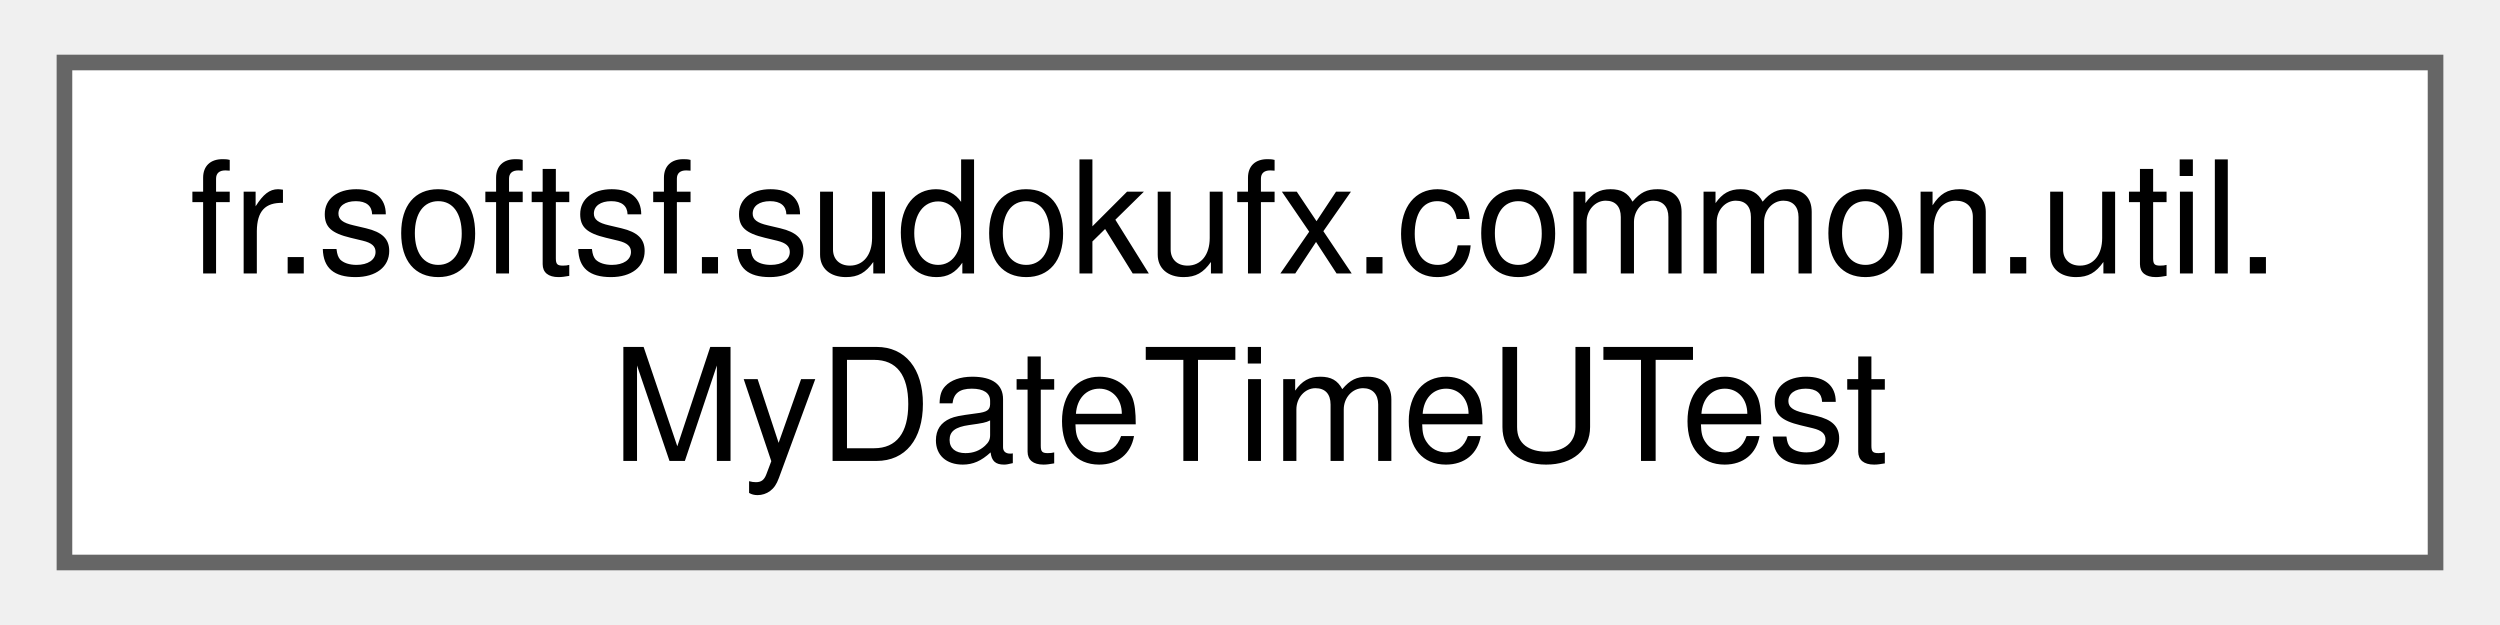
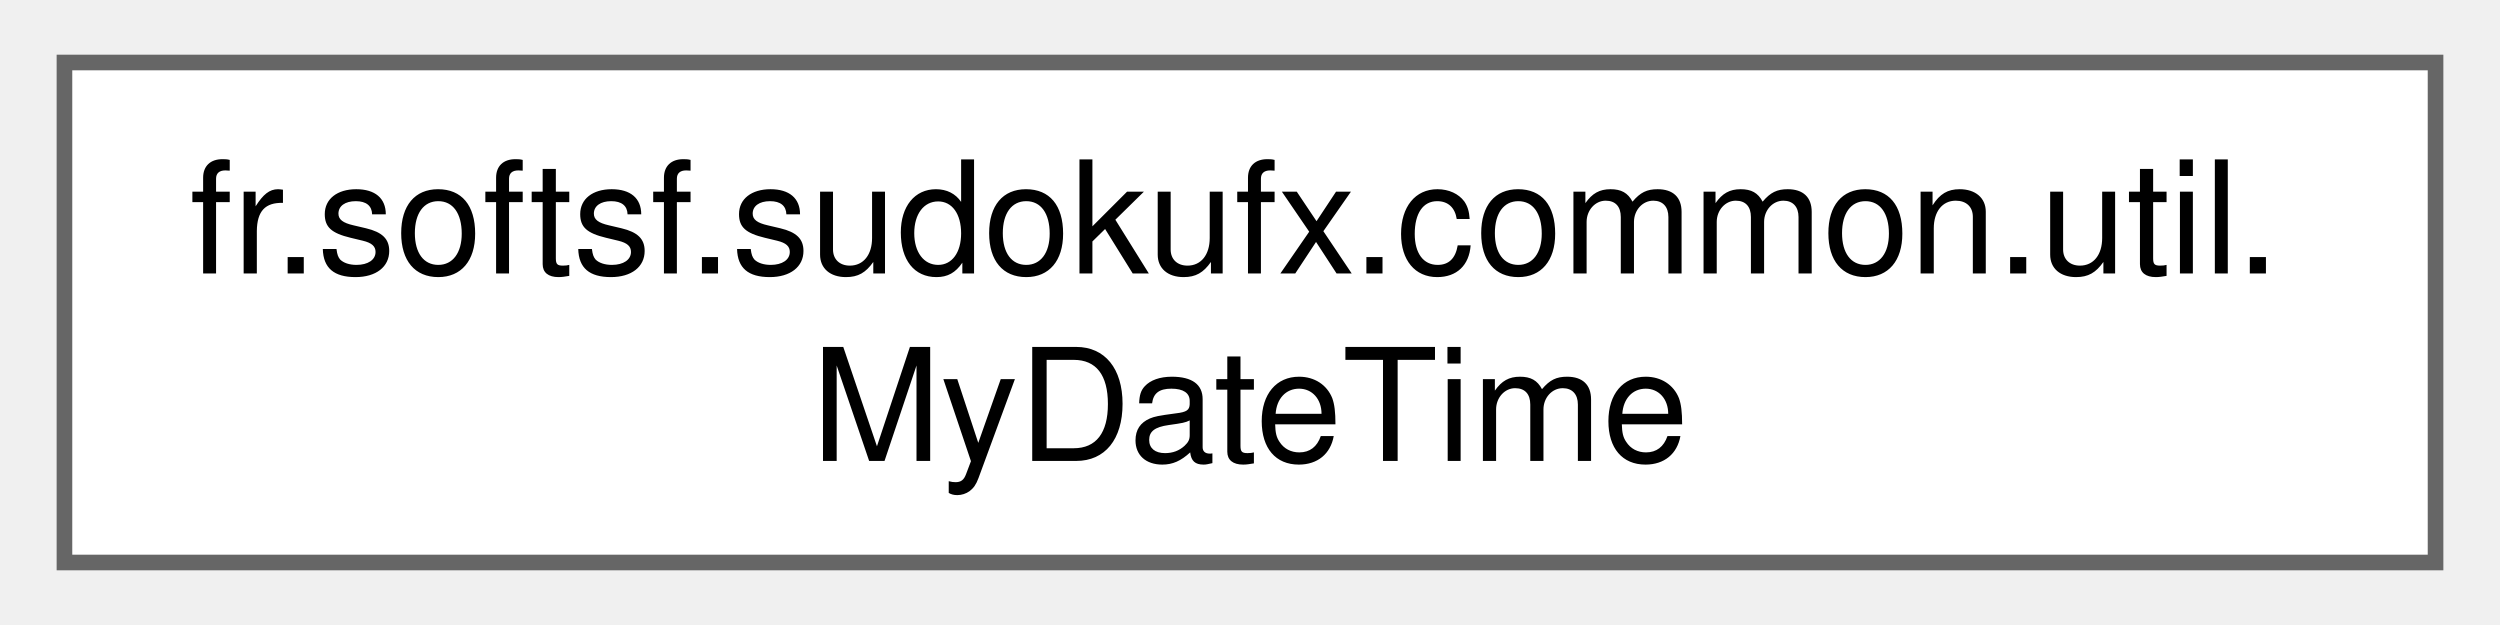
<svg xmlns="http://www.w3.org/2000/svg" xmlns:xlink="http://www.w3.org/1999/xlink" width="160pt" height="40pt" viewBox="0.00 0.00 159.75 40.00">
  <g id="graph0" class="graph" transform="scale(1 1) rotate(0) translate(4 36)">
    <g id="Node000000" class="node">
      <g id="a_Node000000">
-         <a xlink:href="classfr_1_1softsf_1_1sudokufx_1_1common_1_1util_1_1_my_date_time_u_test.html" target="_top" xlink:title=" ">
+         <a xlink:href="enumfr_1_1softsf_1_1sudokufx_1_1common_1_1util_1_1_my_date_time.html" target="_top" xlink:title="Enum singleton working with date and time operations.">
          <polygon fill="white" stroke="#666666" points="151.75,-32 0,-32 0,0 151.75,0 151.75,-32" />
          <text text-anchor="start" x="8" y="-18.5" font-family="Helvetica,sans-Serif" font-size="10.00">fr.softsf.sudokufx.common.util.</text>
-           <text text-anchor="middle" x="75.88" y="-6.5" font-family="Helvetica,sans-Serif" font-size="10.00">MyDateTimeUTest</text>
+           <text text-anchor="middle" x="75.88" y="-6.5" font-family="Helvetica,sans-Serif" font-size="10.00">MyDateTime</text>
        </a>
      </g>
    </g>
  </g>
</svg>
